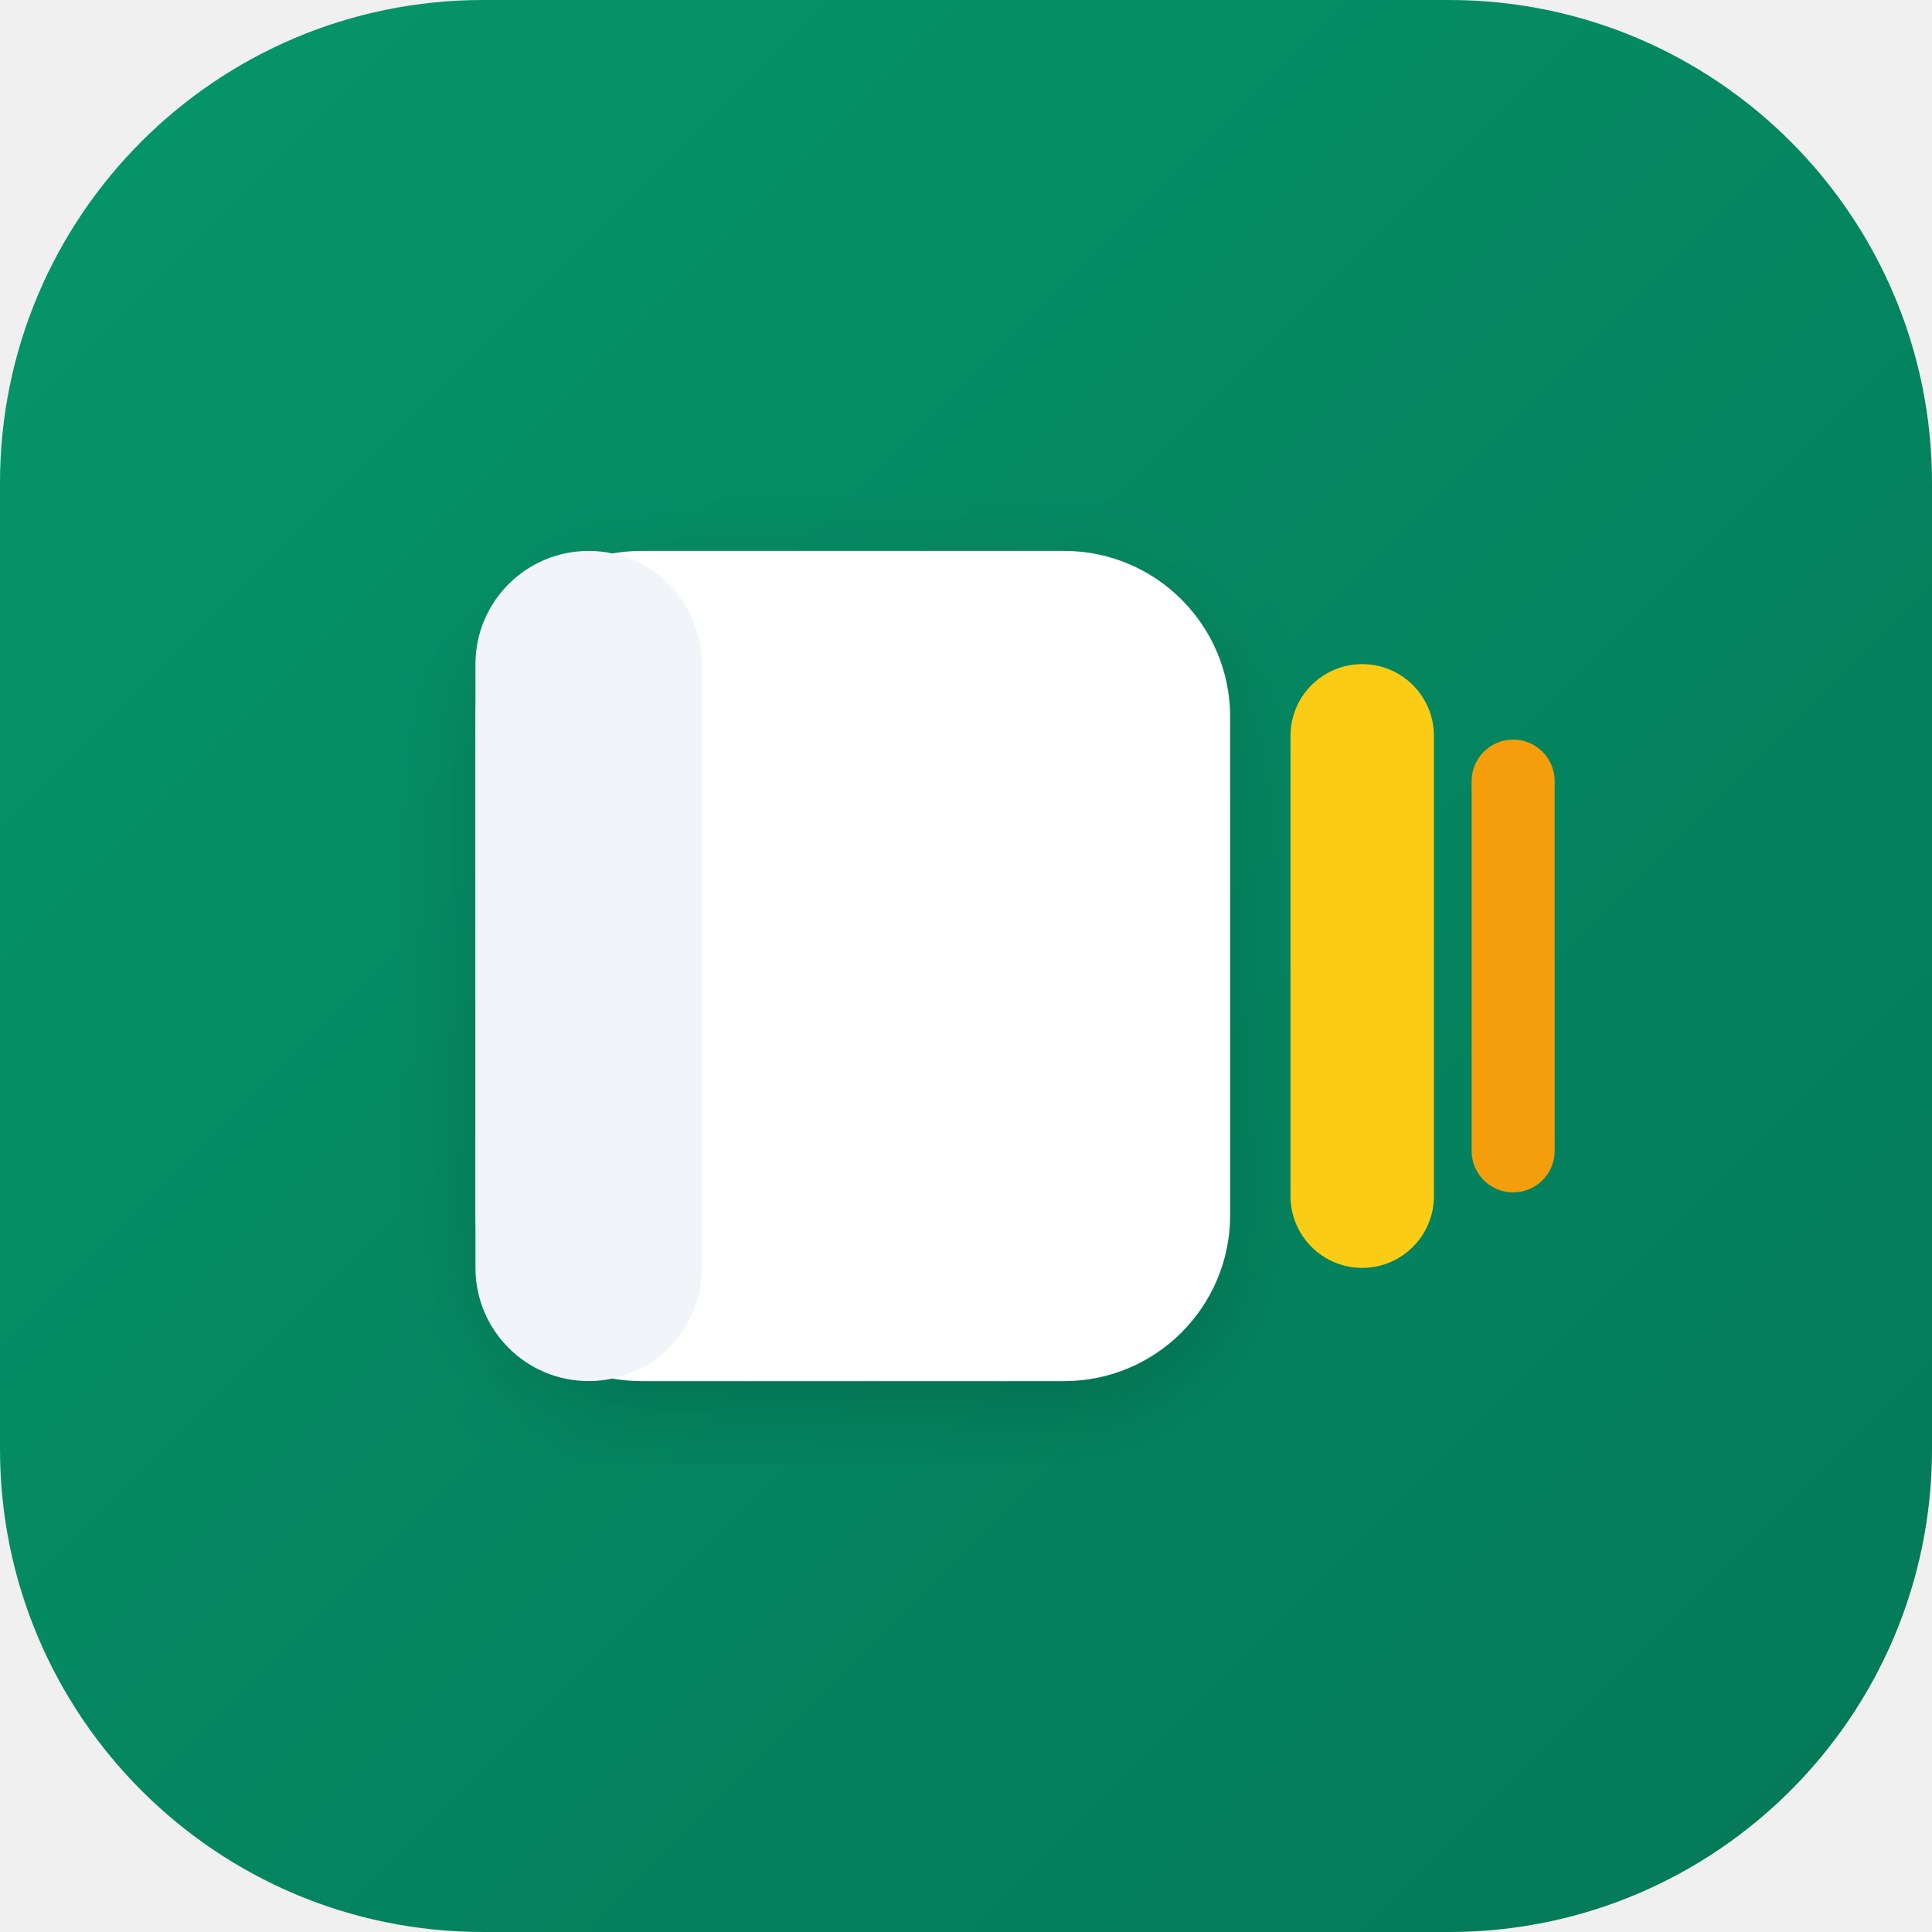
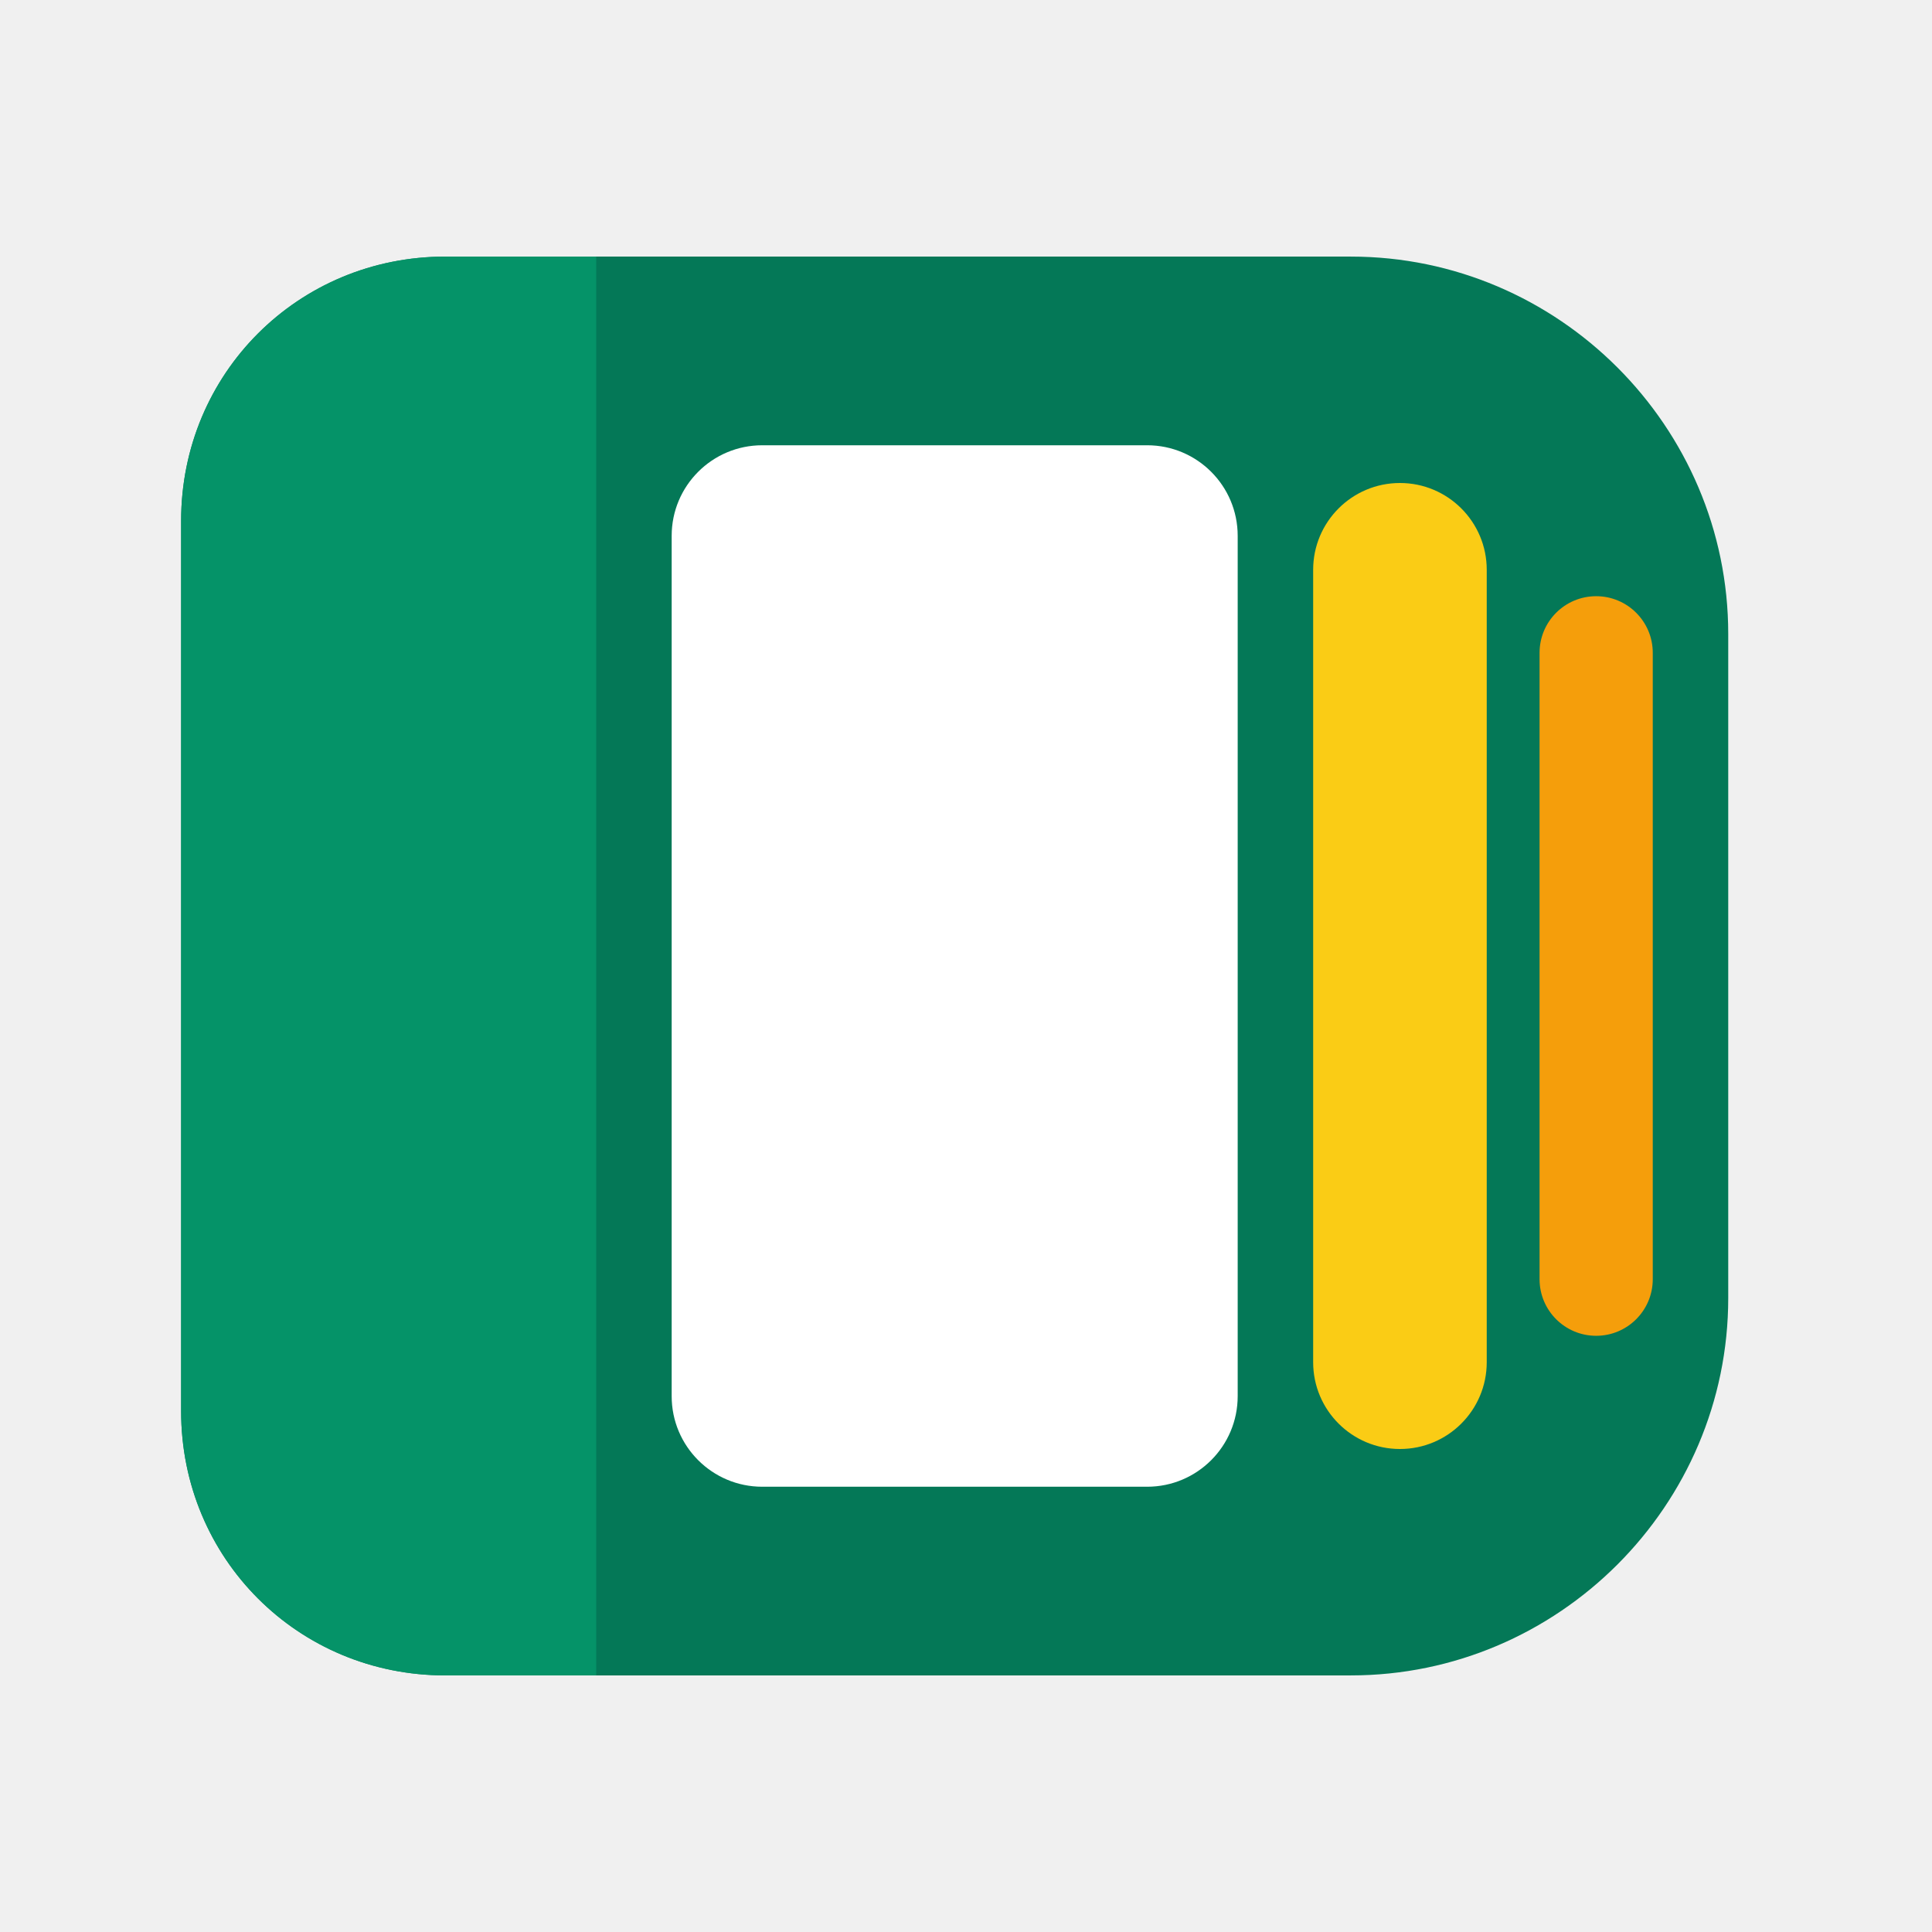
<svg xmlns="http://www.w3.org/2000/svg" viewBox="0 0 512 512" width="100%" height="100%">
-   <defs>
-     <linearGradient id="didesa-grad" x1="0%" y1="0%" x2="100%" y2="100%">
-       <stop offset="0%" stop-color="#059669" />
-       <stop offset="100%" stop-color="#047857" />
-     </linearGradient>
-     <filter id="shadow" x="-10%" y="-10%" width="120%" height="120%">
-       <feDropShadow dx="0" dy="8" stdDeviation="12" flood-color="#000" flood-opacity="0.15" />
-     </filter>
-   </defs>
-   <rect width="512" height="512" rx="128" fill="url(#didesa-grad)" />
-   <g transform="translate(106, 116)">
-     <rect x="20" y="30" width="200" height="220" rx="44" fill="#FFFFFF" filter="url(#shadow)" />
-     <rect x="20" y="30" width="60" height="220" rx="30" fill="#F1F5F9" />
-     <rect x="236" y="60" width="38" height="160" rx="19" fill="#FACC15" />
-     <rect x="284" y="80" width="22" height="120" rx="11" fill="#F59E0B" />
+   <g transform="translate(48, 48)">
+     <path d="M70 20 H310 C365 20 410 65 410 120 V296 C410 351 365 396 310 396 H70 C31 396 0 365 0 326 V90 C0 51 31 20 70 20 Z" fill="#047857" />
+     <path d="M70 20 C31 20 0 51 0 90 V326 C0 365 31 396 70 396 H110 V20 H70 Z" fill="#059669" opacity="0.9" />
+     <rect x="130" y="70" width="150" height="276" rx="24" fill="#FFFFFF" />
+     <rect x="300" y="80" width="46" height="256" rx="23" fill="#FACC15" />
+     <rect x="360" y="110" width="30" height="196" rx="15" fill="#F59E0B" />
  </g>
</svg>
